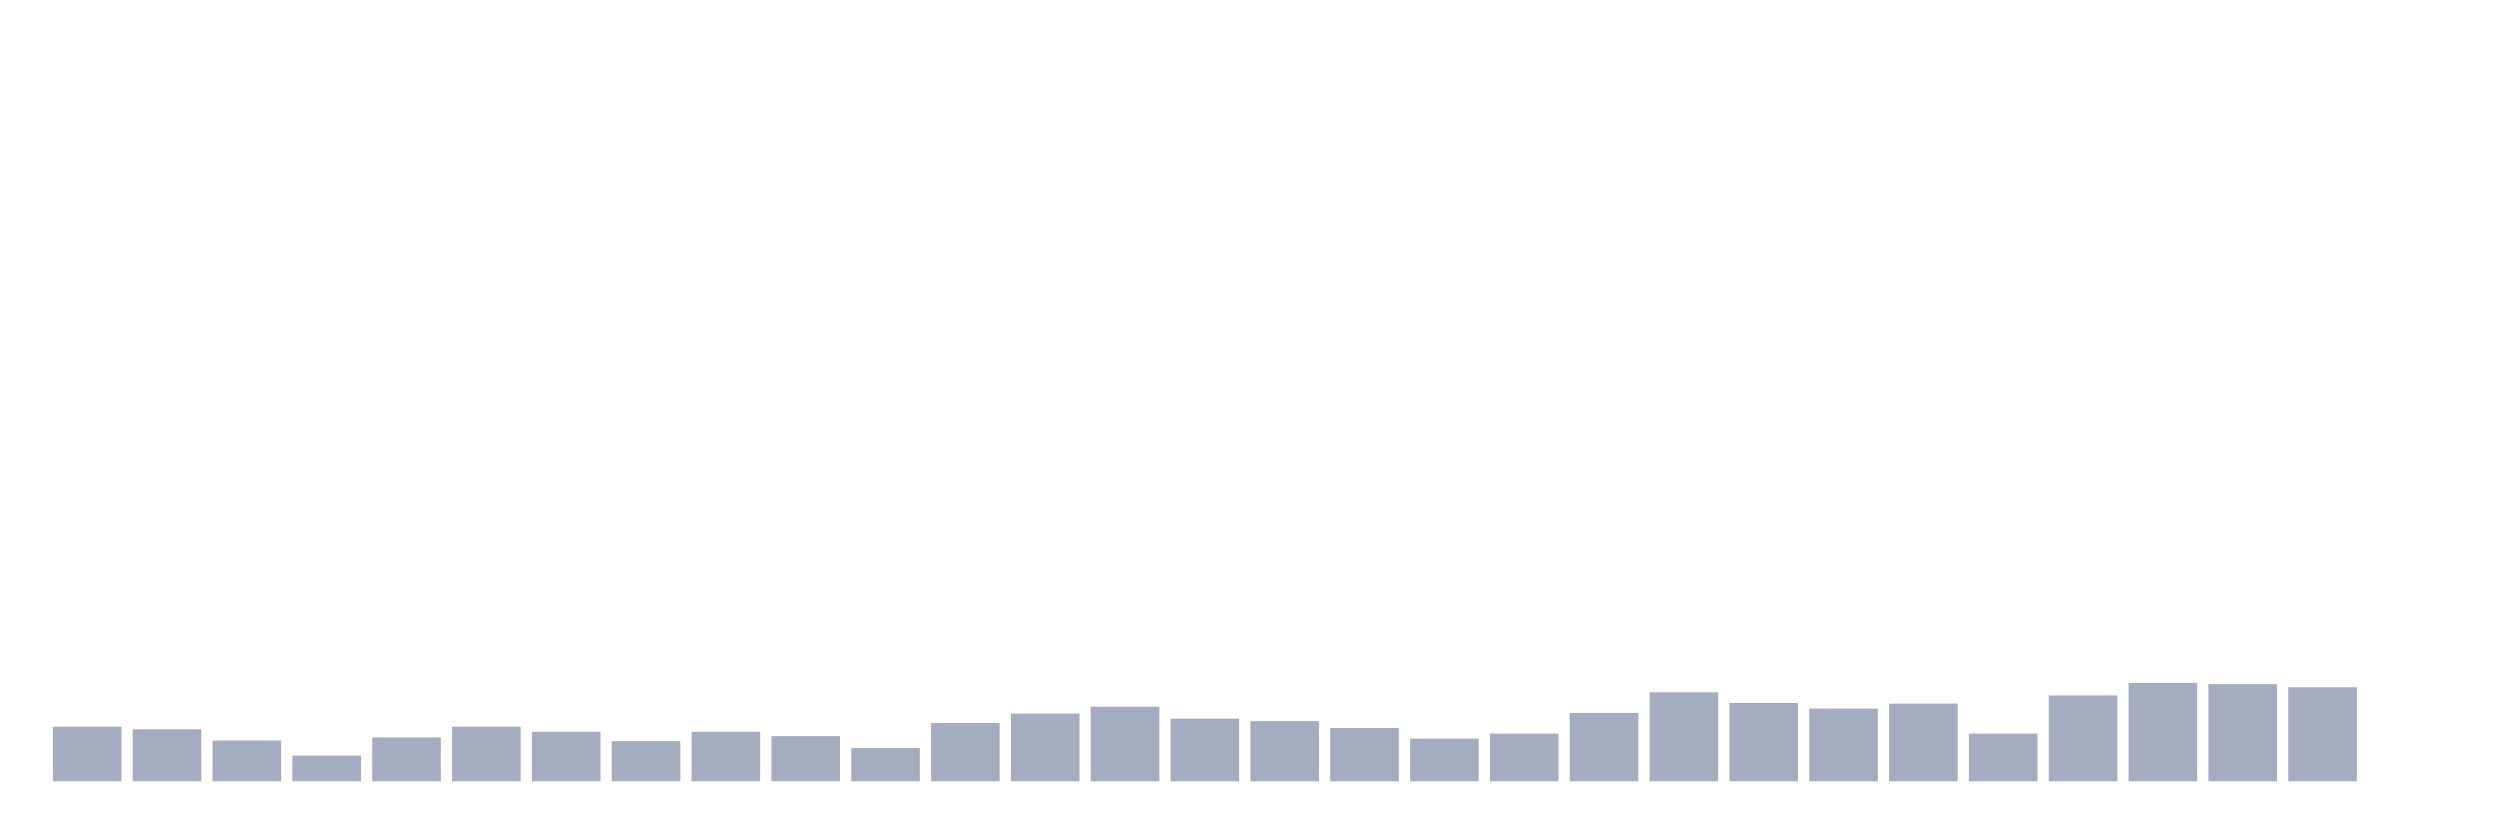
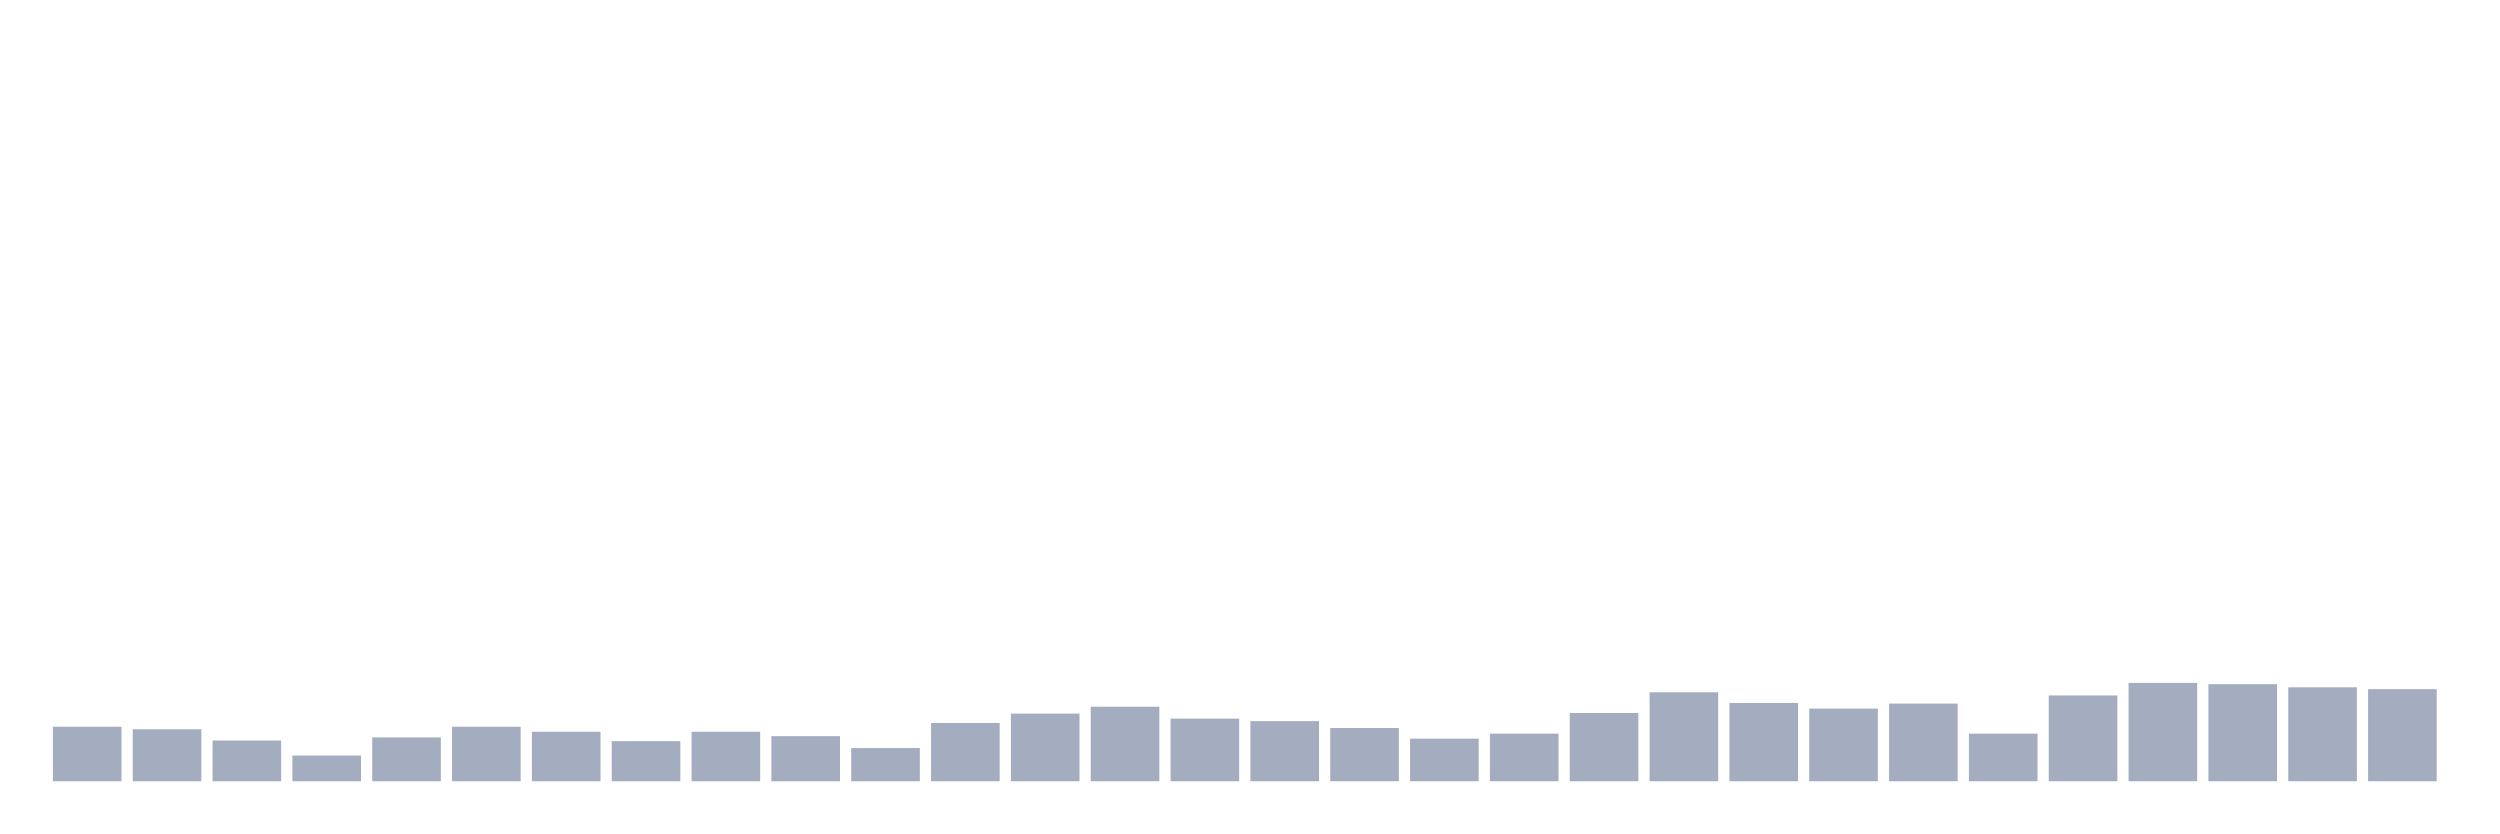
<svg xmlns="http://www.w3.org/2000/svg" viewBox="0 0 480 160">
  <g transform="translate(10,10)">
    <rect class="bar" x="0.153" width="13.175" y="129.536" height="10.464" fill="rgb(164,173,192)" />
    <rect class="bar" x="15.482" width="13.175" y="130.017" height="9.983" fill="rgb(164,173,192)" />
    <rect class="bar" x="30.81" width="13.175" y="132.182" height="7.818" fill="rgb(164,173,192)" />
    <rect class="bar" x="46.138" width="13.175" y="135.069" height="4.931" fill="rgb(164,173,192)" />
    <rect class="bar" x="61.466" width="13.175" y="131.581" height="8.419" fill="rgb(164,173,192)" />
    <rect class="bar" x="76.794" width="13.175" y="129.536" height="10.464" fill="rgb(164,173,192)" />
    <rect class="bar" x="92.123" width="13.175" y="130.498" height="9.502" fill="rgb(164,173,192)" />
    <rect class="bar" x="107.451" width="13.175" y="132.302" height="7.698" fill="rgb(164,173,192)" />
    <rect class="bar" x="122.779" width="13.175" y="130.498" height="9.502" fill="rgb(164,173,192)" />
    <rect class="bar" x="138.107" width="13.175" y="131.34" height="8.66" fill="rgb(164,173,192)" />
    <rect class="bar" x="153.436" width="13.175" y="133.625" height="6.375" fill="rgb(164,173,192)" />
    <rect class="bar" x="168.764" width="13.175" y="128.814" height="11.186" fill="rgb(164,173,192)" />
    <rect class="bar" x="184.092" width="13.175" y="127.01" height="12.99" fill="rgb(164,173,192)" />
    <rect class="bar" x="199.42" width="13.175" y="125.687" height="14.313" fill="rgb(164,173,192)" />
    <rect class="bar" x="214.748" width="13.175" y="127.973" height="12.027" fill="rgb(164,173,192)" />
    <rect class="bar" x="230.077" width="13.175" y="128.454" height="11.546" fill="rgb(164,173,192)" />
    <rect class="bar" x="245.405" width="13.175" y="129.777" height="10.223" fill="rgb(164,173,192)" />
    <rect class="bar" x="260.733" width="13.175" y="131.821" height="8.179" fill="rgb(164,173,192)" />
    <rect class="bar" x="276.061" width="13.175" y="130.859" height="9.141" fill="rgb(164,173,192)" />
    <rect class="bar" x="291.39" width="13.175" y="126.89" height="13.11" fill="rgb(164,173,192)" />
    <rect class="bar" x="306.718" width="13.175" y="122.921" height="17.079" fill="rgb(164,173,192)" />
    <rect class="bar" x="322.046" width="13.175" y="124.966" height="15.034" fill="rgb(164,173,192)" />
    <rect class="bar" x="337.374" width="13.175" y="126.048" height="13.952" fill="rgb(164,173,192)" />
    <rect class="bar" x="352.702" width="13.175" y="125.086" height="14.914" fill="rgb(164,173,192)" />
    <rect class="bar" x="368.031" width="13.175" y="130.859" height="9.141" fill="rgb(164,173,192)" />
    <rect class="bar" x="383.359" width="13.175" y="123.522" height="16.478" fill="rgb(164,173,192)" />
    <rect class="bar" x="398.687" width="13.175" y="121.117" height="18.883" fill="rgb(164,173,192)" />
    <rect class="bar" x="414.015" width="13.175" y="121.357" height="18.643" fill="rgb(164,173,192)" />
    <rect class="bar" x="429.344" width="13.175" y="121.959" height="18.041" fill="rgb(164,173,192)" />
-     <rect class="bar" x="444.672" width="13.175" y="140" height="0" fill="rgb(164,173,192)" />
+     <rect class="bar" x="444.672" width="13.175" y="122.32" height="17.68" fill="rgb(164,173,192)" />
  </g>
</svg>
